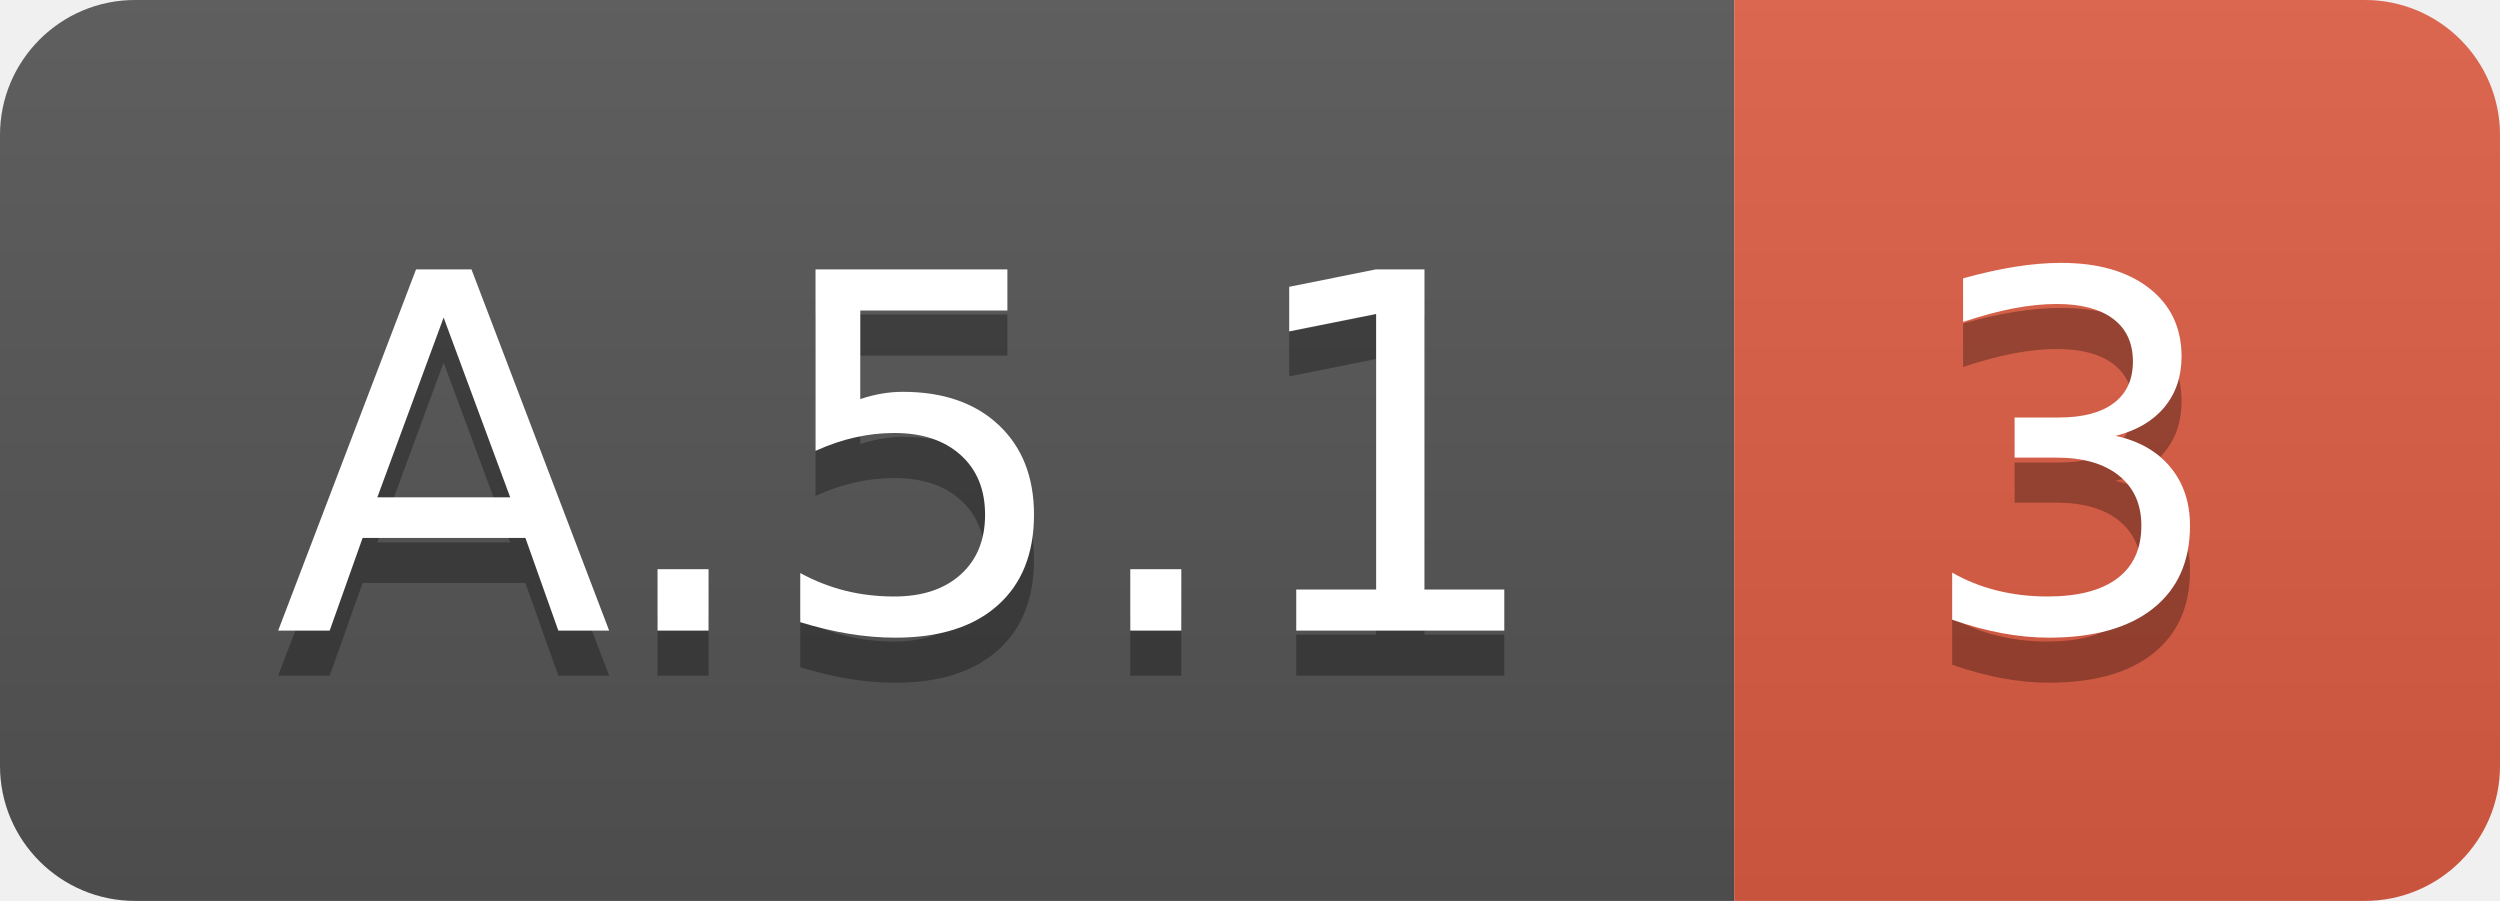
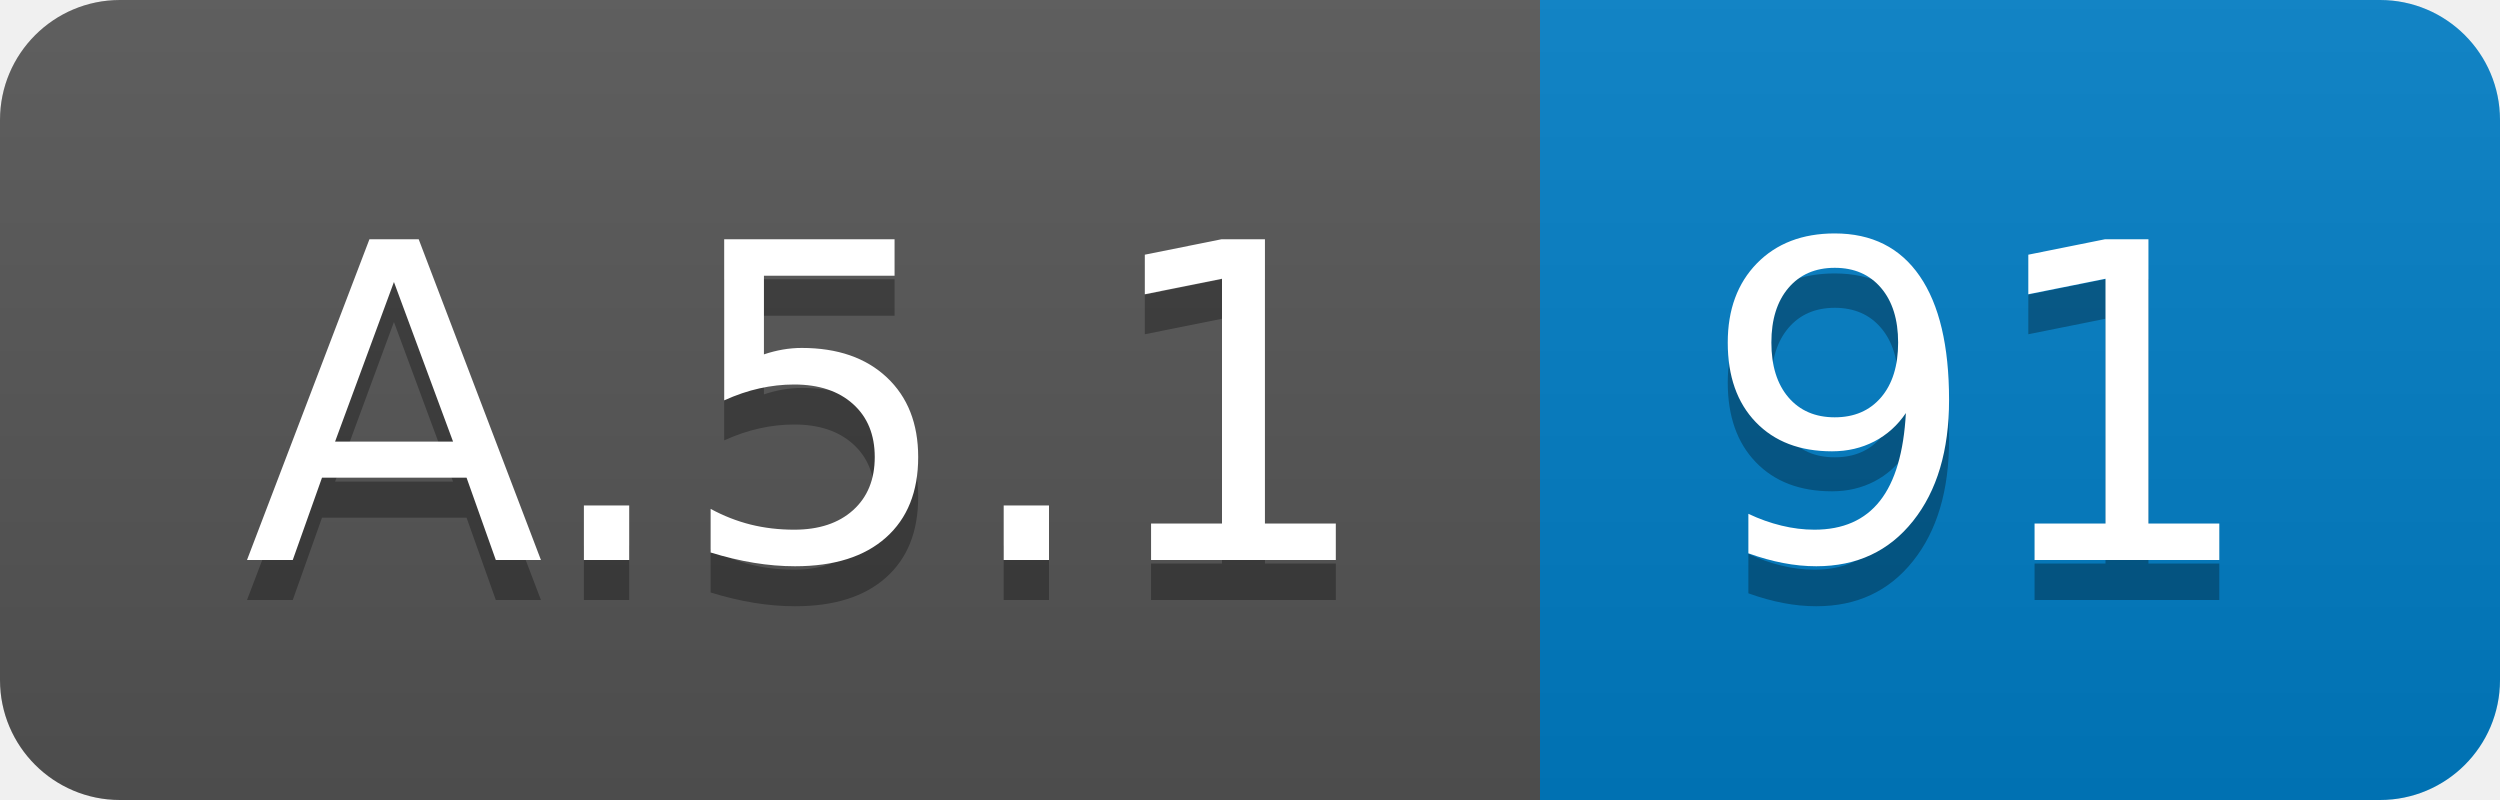
- <svg xmlns="http://www.w3.org/2000/svg" width="55.5" height="20">
+ <svg xmlns="http://www.w3.org/2000/svg" width="62.5" height="20">
  <linearGradient id="smooth" x2="0" y2="100%">
    <stop offset="0" stop-color="#bbb" stop-opacity=".1" />
    <stop offset="1" stop-opacity=".1" />
  </linearGradient>
  <clipPath id="round">
-     <rect width="55.5" height="20" rx="3" fill="#fff" />
+     <rect width="62.5" height="20" rx="3" fill="#fff" />
  </clipPath>
  <g clip-path="url(#round)">
    <rect width="38.5" height="20" fill="#555" />
-     <rect x="38.5" width="17.0" height="20" fill="#e05d44" />
-     <rect width="55.5" height="20" fill="url(#smooth)" />
+     <rect x="38.5" width="24.0" height="20" fill="#007ec6" />
+     <rect width="62.5" height="20" fill="url(#smooth)" />
  </g>
  <g fill="#fff" text-anchor="middle" font-family="DejaVu Sans,Verdana,Geneva,sans-serif" font-size="110">
    <text x="202.5" y="150" fill="#010101" fill-opacity=".3" transform="scale(0.1)" textLength="285.0" lengthAdjust="spacing">A.5.1</text>
    <text x="202.5" y="140" transform="scale(0.1)" textLength="285.0" lengthAdjust="spacing">A.5.1</text>
-     <text x="460.0" y="150" fill="#010101" fill-opacity=".3" transform="scale(0.1)" textLength="70.0" lengthAdjust="spacing">3</text>
-     <text x="460.0" y="140" transform="scale(0.1)" textLength="70.0" lengthAdjust="spacing">3</text>
+     <text x="495.0" y="150" fill="#010101" fill-opacity=".3" transform="scale(0.1)" textLength="140.0" lengthAdjust="spacing">91</text>
+     <text x="495.0" y="140" transform="scale(0.1)" textLength="140.0" lengthAdjust="spacing">91</text>
  </g>
</svg>
